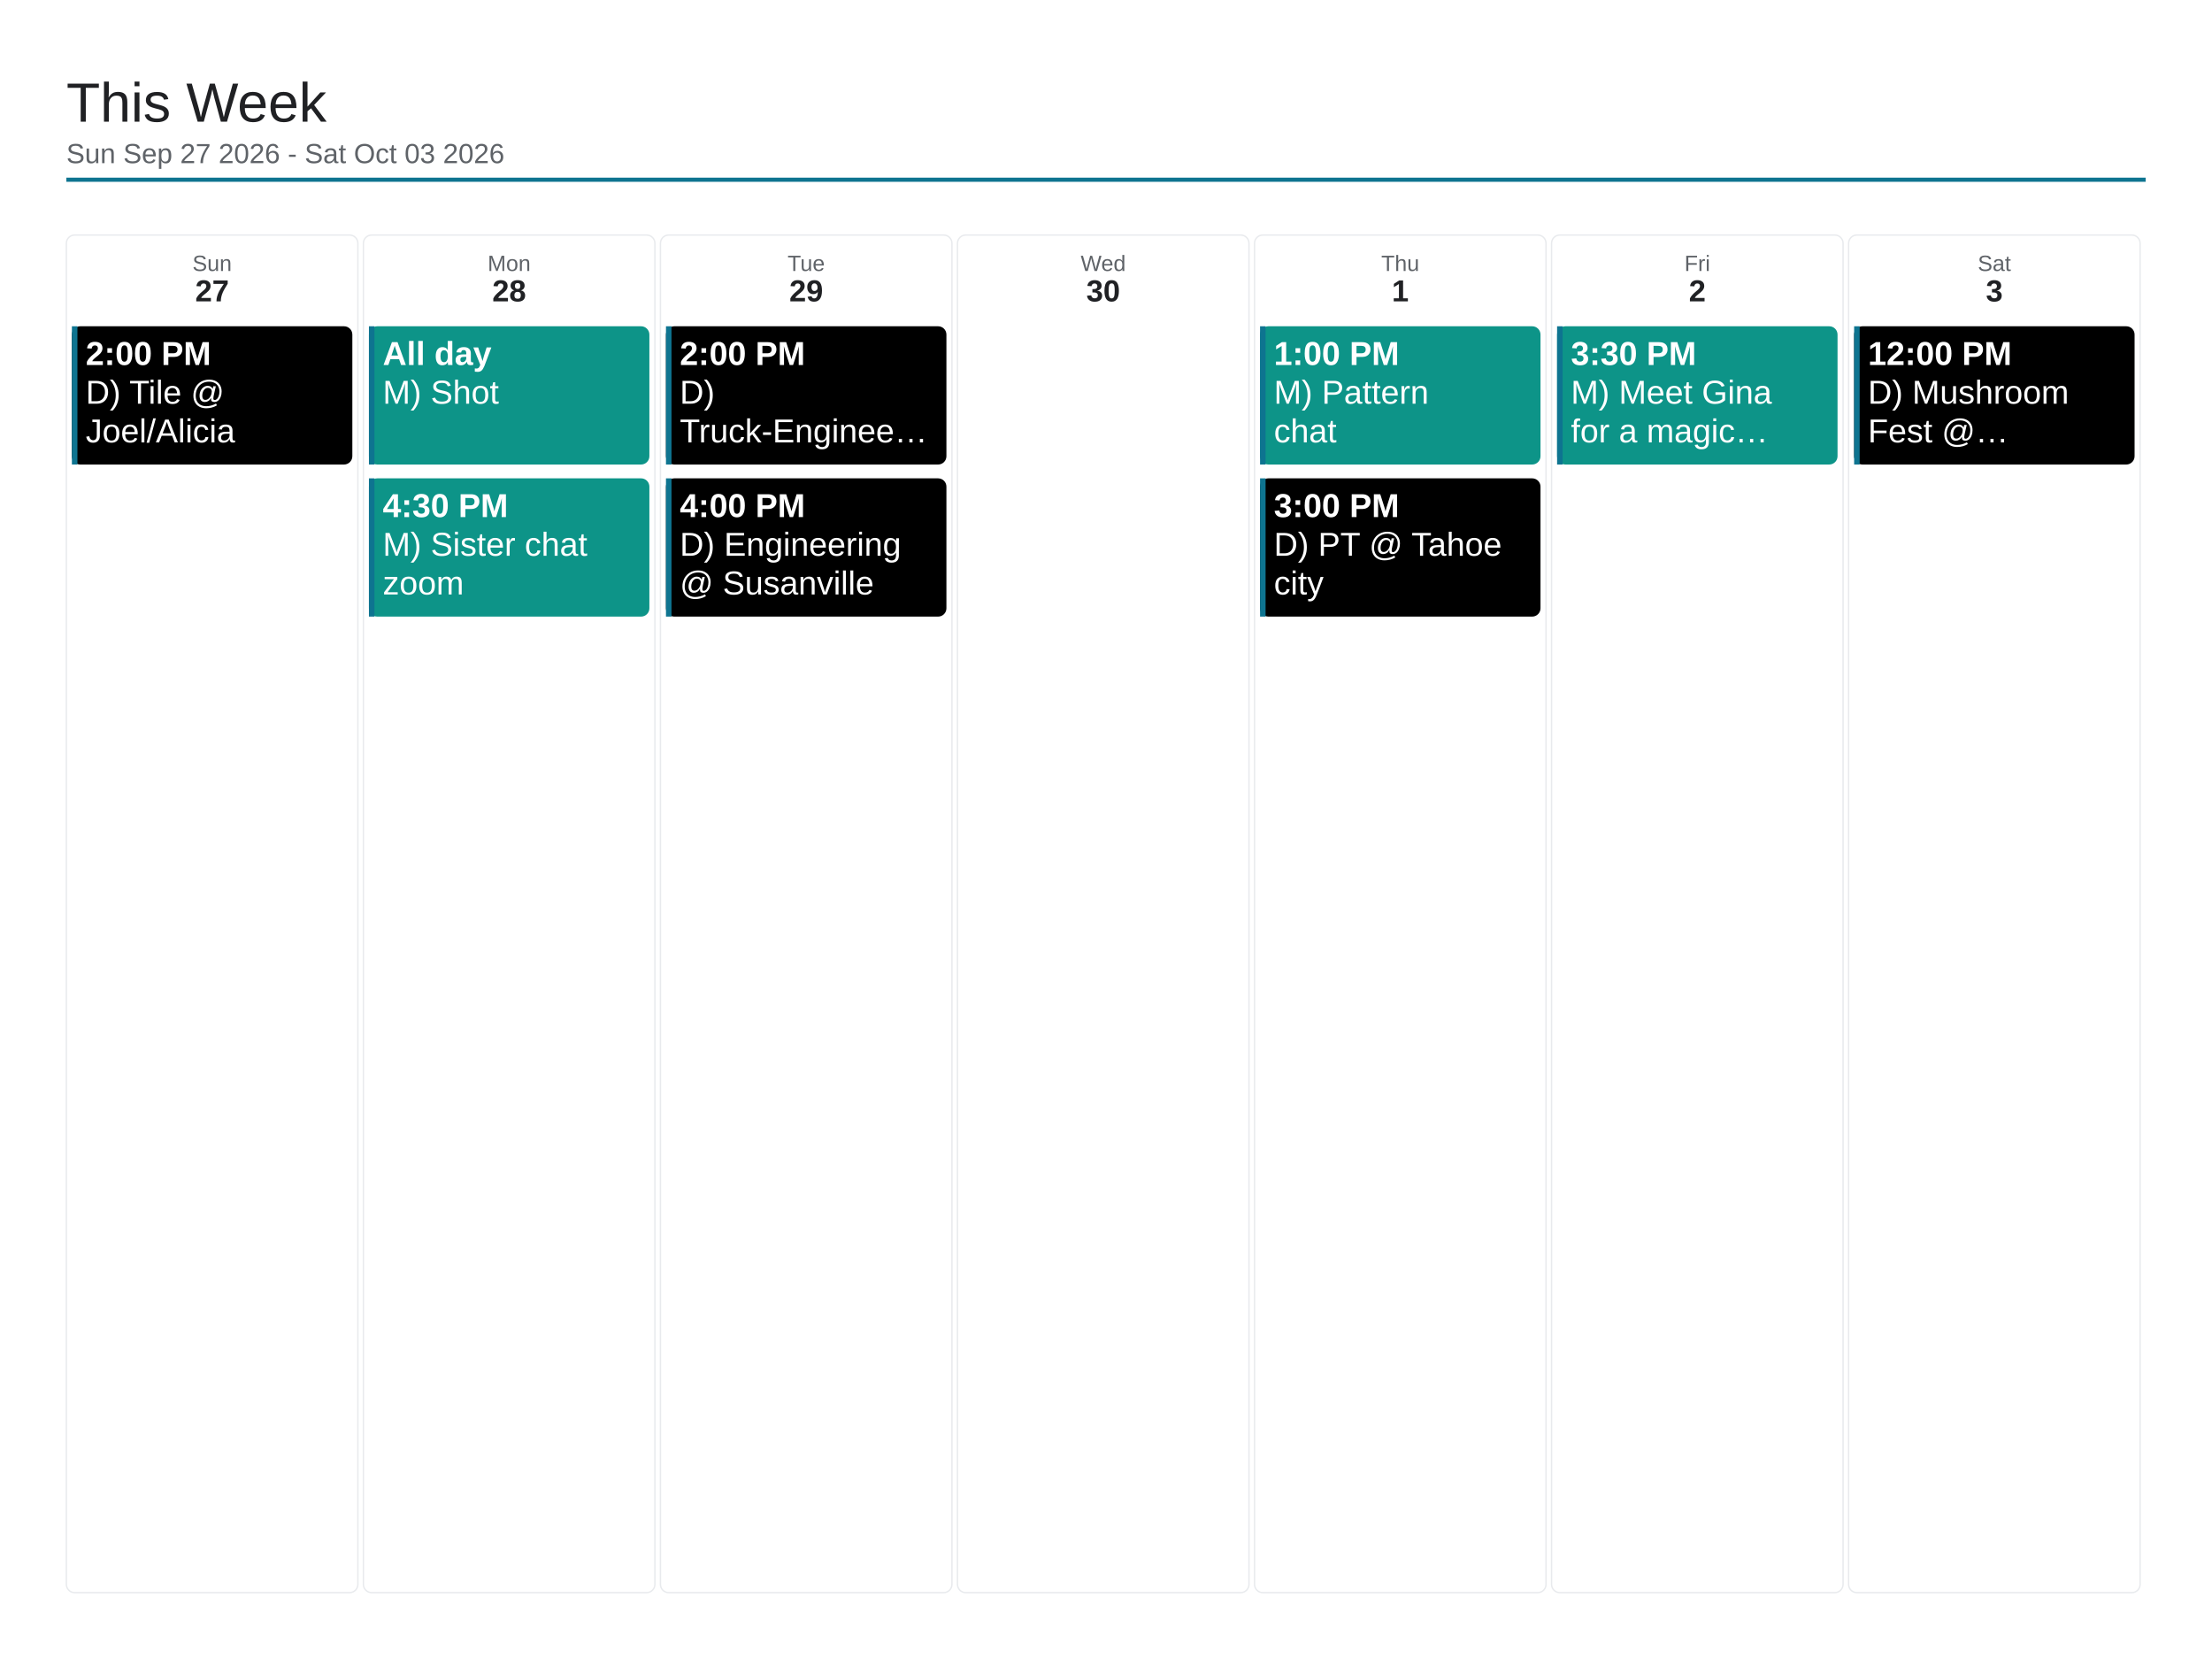
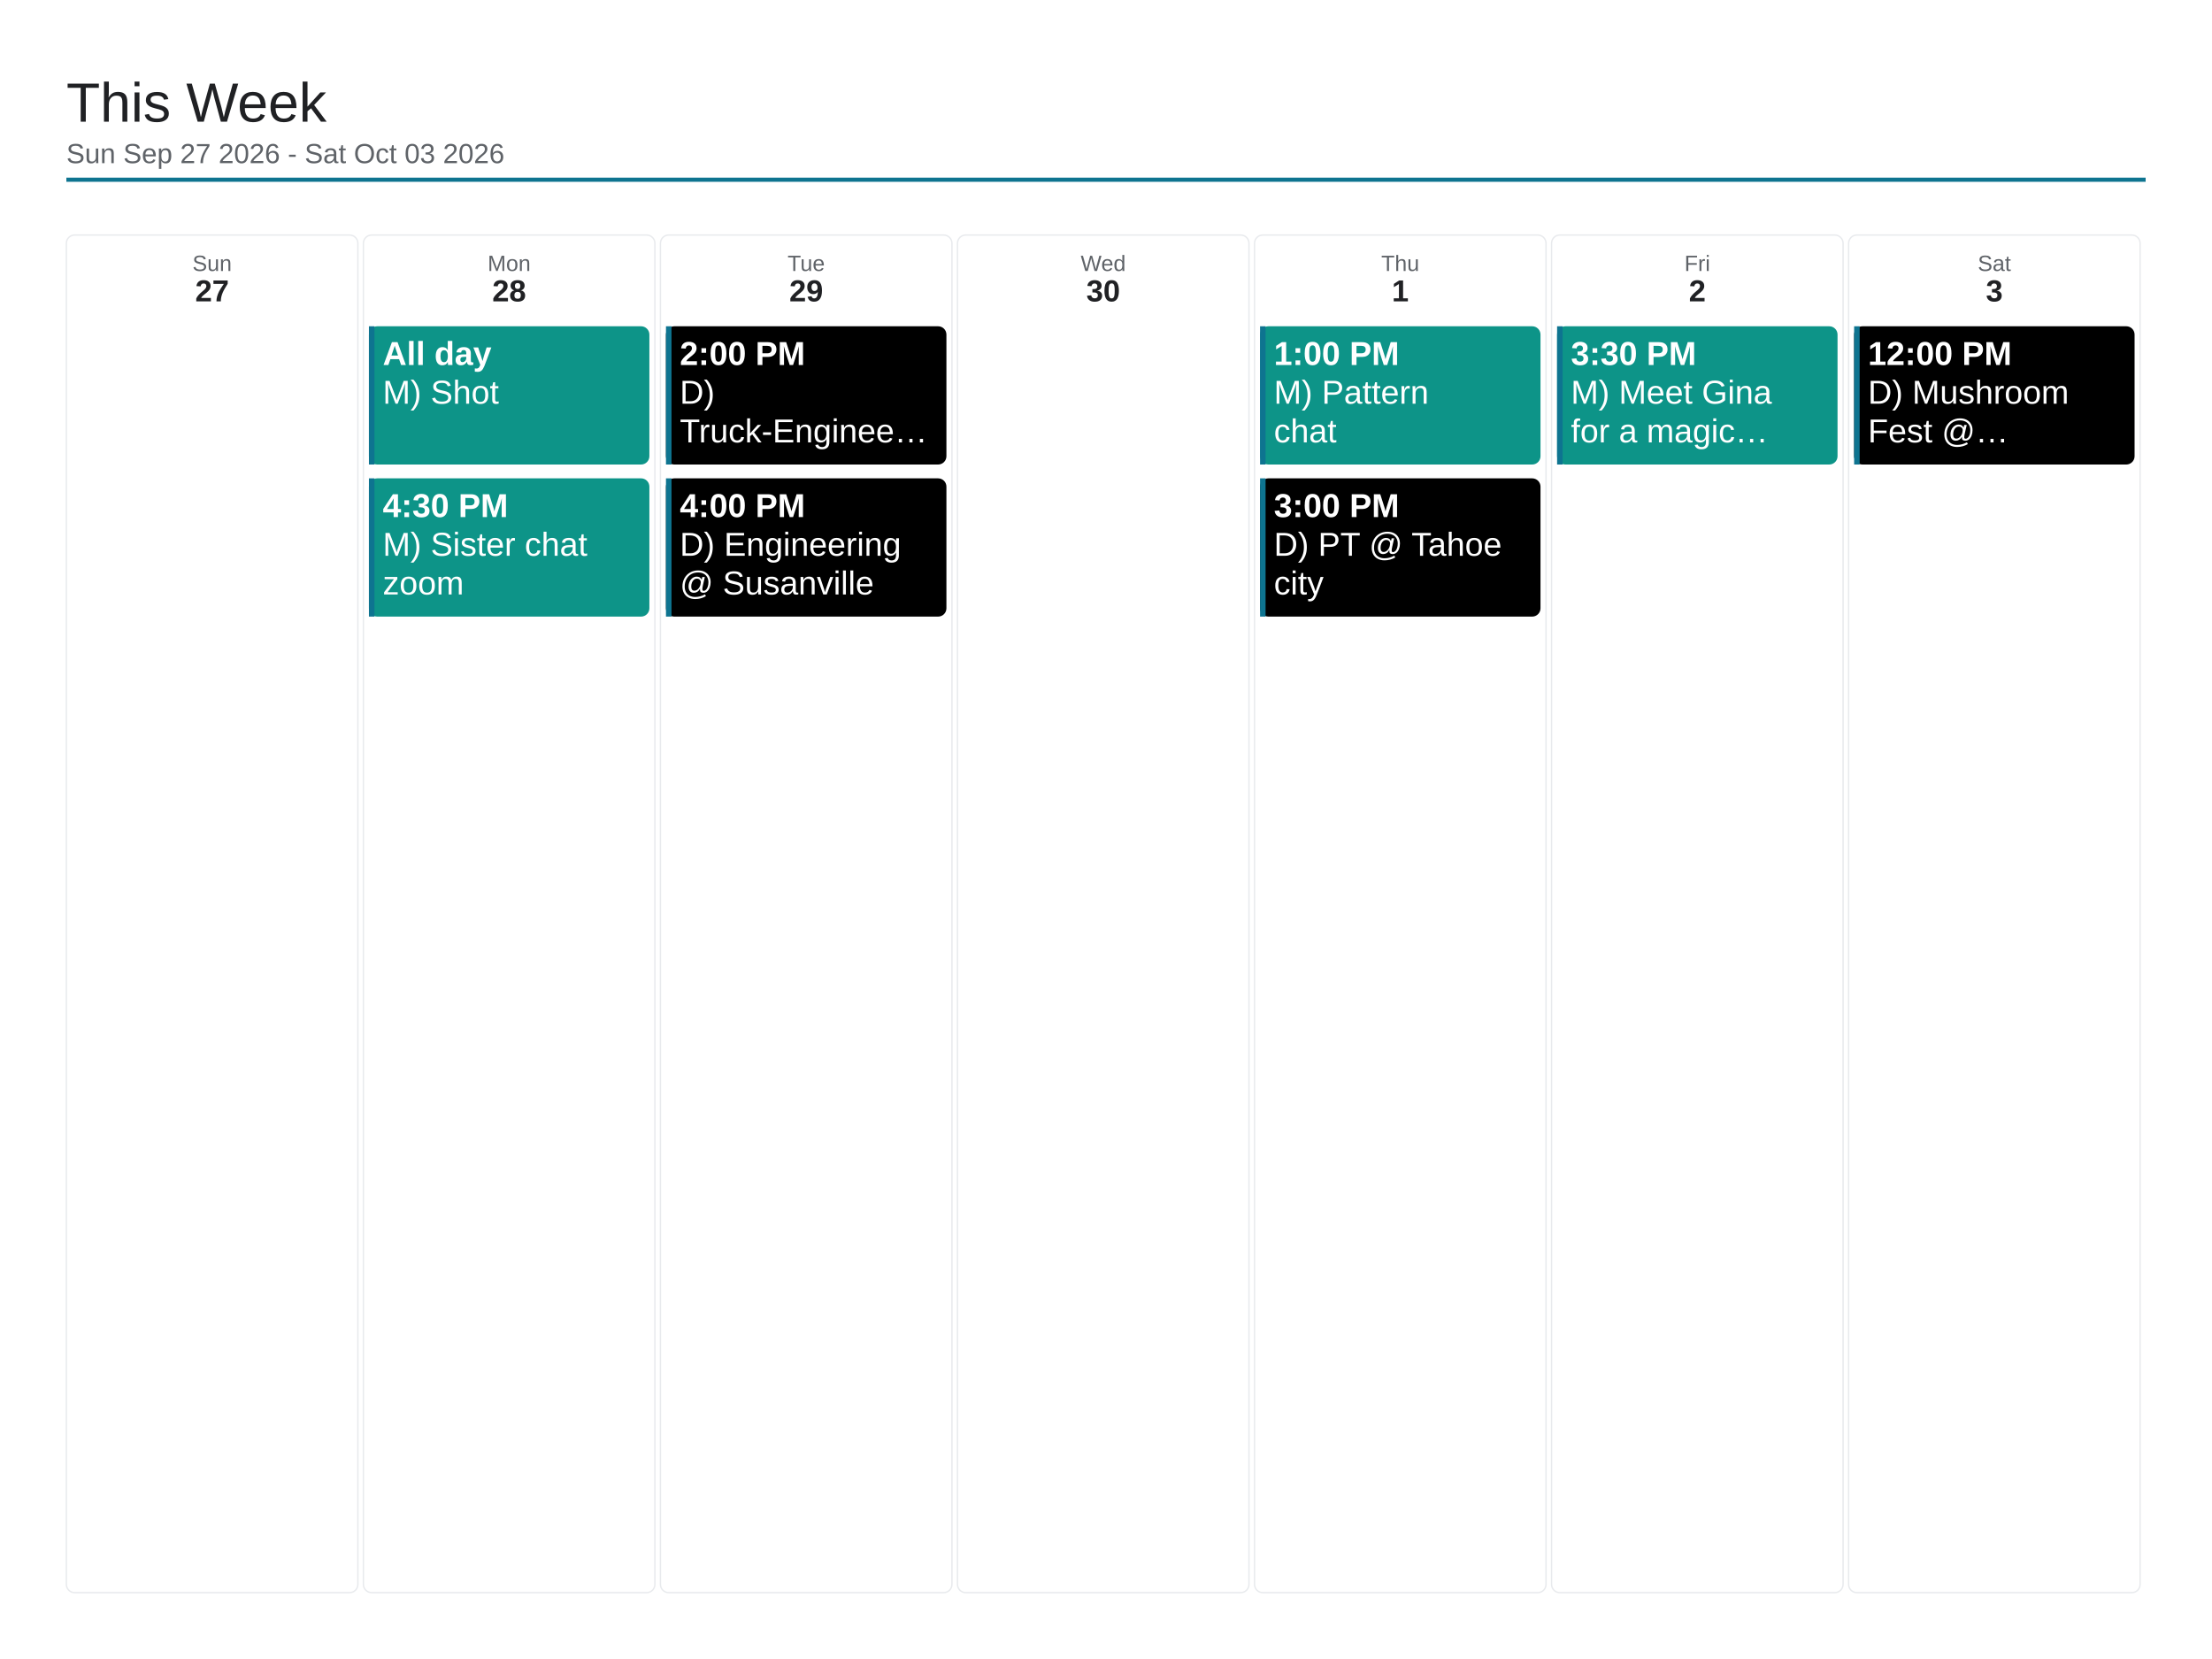
<svg xmlns="http://www.w3.org/2000/svg" viewBox="0 0 1600 1200" width="1600" height="1200">
  <rect x="0" y="0" width="1600" height="1200" fill="#ffffff" />
  <text x="48" y="88" font-family="Arial, Helvetica, sans-serif" font-size="40" font-weight="500" fill="#202124">This Week</text>
  <text x="48" y="118" font-family="Arial, Helvetica, sans-serif" font-size="20" fill="#5f6368">Sun Sep 27 2026 - Sat Oct 03 2026</text>
  <line x1="48" y1="130" x2="1552" y2="130" stroke="#0e7490" stroke-width="3" />
  <rect x="48" y="170" width="210.857" height="982" rx="6" fill="none" stroke="#e8eaed" stroke-width="1" />
  <text x="153.429" y="196" font-family="Arial, Helvetica, sans-serif" font-size="16" fill="#5f6368" text-anchor="middle">Sun</text>
  <text x="153.429" y="218" font-family="Arial, Helvetica, sans-serif" font-size="22" font-weight="700" fill="#202124" text-anchor="middle">27</text>
-   <rect x="52" y="236" width="202.857" height="100" rx="6" fill="#000000" />
-   <rect x="52" y="236" width="4" height="100" fill="#0e7490" />
-   <text x="62" y="264" font-family="Arial, Helvetica, sans-serif" font-size="24" font-weight="700" fill="#ffffff">2:00 PM</text>
-   <text x="62" y="292" font-family="Arial, Helvetica, sans-serif" font-size="24" fill="#ffffff">D) Tile @</text>
-   <text x="62" y="320" font-family="Arial, Helvetica, sans-serif" font-size="24" fill="#ffffff">Joel/Alicia</text>
  <rect x="262.857" y="170" width="210.857" height="982" rx="6" fill="none" stroke="#e8eaed" stroke-width="1" />
  <text x="368.286" y="196" font-family="Arial, Helvetica, sans-serif" font-size="16" fill="#5f6368" text-anchor="middle">Mon</text>
  <text x="368.286" y="218" font-family="Arial, Helvetica, sans-serif" font-size="22" font-weight="700" fill="#202124" text-anchor="middle">28</text>
  <rect x="266.857" y="236" width="202.857" height="100" rx="6" fill="#0d9488" />
  <rect x="266.857" y="236" width="4" height="100" fill="#0e7490" />
  <text x="276.857" y="264" font-family="Arial, Helvetica, sans-serif" font-size="24" font-weight="700" fill="#ffffff">All day</text>
  <text x="276.857" y="292" font-family="Arial, Helvetica, sans-serif" font-size="24" fill="#ffffff">M) Shot</text>
  <rect x="266.857" y="346" width="202.857" height="100" rx="6" fill="#0d9488" />
  <rect x="266.857" y="346" width="4" height="100" fill="#0e7490" />
  <text x="276.857" y="374" font-family="Arial, Helvetica, sans-serif" font-size="24" font-weight="700" fill="#ffffff">4:30 PM</text>
  <text x="276.857" y="402" font-family="Arial, Helvetica, sans-serif" font-size="24" fill="#ffffff">M) Sister chat</text>
  <text x="276.857" y="430" font-family="Arial, Helvetica, sans-serif" font-size="24" fill="#ffffff">zoom</text>
  <rect x="477.714" y="170" width="210.857" height="982" rx="6" fill="none" stroke="#e8eaed" stroke-width="1" />
  <text x="583.143" y="196" font-family="Arial, Helvetica, sans-serif" font-size="16" fill="#5f6368" text-anchor="middle">Tue</text>
  <text x="583.143" y="218" font-family="Arial, Helvetica, sans-serif" font-size="22" font-weight="700" fill="#202124" text-anchor="middle">29</text>
  <rect x="481.714" y="236" width="202.857" height="100" rx="6" fill="#000000" />
  <rect x="481.714" y="236" width="4" height="100" fill="#0e7490" />
  <text x="491.714" y="264" font-family="Arial, Helvetica, sans-serif" font-size="24" font-weight="700" fill="#ffffff">2:00 PM</text>
  <text x="491.714" y="292" font-family="Arial, Helvetica, sans-serif" font-size="24" fill="#ffffff">D)</text>
  <text x="491.714" y="320" font-family="Arial, Helvetica, sans-serif" font-size="24" fill="#ffffff">Truck-Enginee…</text>
  <rect x="481.714" y="346" width="202.857" height="100" rx="6" fill="#000000" />
  <rect x="481.714" y="346" width="4" height="100" fill="#0e7490" />
  <text x="491.714" y="374" font-family="Arial, Helvetica, sans-serif" font-size="24" font-weight="700" fill="#ffffff">4:00 PM</text>
  <text x="491.714" y="402" font-family="Arial, Helvetica, sans-serif" font-size="24" fill="#ffffff">D) Engineering</text>
  <text x="491.714" y="430" font-family="Arial, Helvetica, sans-serif" font-size="24" fill="#ffffff">@ Susanville</text>
  <rect x="692.571" y="170" width="210.857" height="982" rx="6" fill="none" stroke="#e8eaed" stroke-width="1" />
  <text x="798" y="196" font-family="Arial, Helvetica, sans-serif" font-size="16" fill="#5f6368" text-anchor="middle">Wed</text>
  <text x="798" y="218" font-family="Arial, Helvetica, sans-serif" font-size="22" font-weight="700" fill="#202124" text-anchor="middle">30</text>
  <rect x="907.429" y="170" width="210.857" height="982" rx="6" fill="none" stroke="#e8eaed" stroke-width="1" />
  <text x="1012.857" y="196" font-family="Arial, Helvetica, sans-serif" font-size="16" fill="#5f6368" text-anchor="middle">Thu</text>
  <text x="1012.857" y="218" font-family="Arial, Helvetica, sans-serif" font-size="22" font-weight="700" fill="#202124" text-anchor="middle">1</text>
  <rect x="911.429" y="236" width="202.857" height="100" rx="6" fill="#0d9488" />
  <rect x="911.429" y="236" width="4" height="100" fill="#0e7490" />
  <text x="921.429" y="264" font-family="Arial, Helvetica, sans-serif" font-size="24" font-weight="700" fill="#ffffff">1:00 PM</text>
  <text x="921.429" y="292" font-family="Arial, Helvetica, sans-serif" font-size="24" fill="#ffffff">M) Pattern</text>
  <text x="921.429" y="320" font-family="Arial, Helvetica, sans-serif" font-size="24" fill="#ffffff">chat</text>
  <rect x="911.429" y="346" width="202.857" height="100" rx="6" fill="#000000" />
  <rect x="911.429" y="346" width="4" height="100" fill="#0e7490" />
  <text x="921.429" y="374" font-family="Arial, Helvetica, sans-serif" font-size="24" font-weight="700" fill="#ffffff">3:00 PM</text>
  <text x="921.429" y="402" font-family="Arial, Helvetica, sans-serif" font-size="24" fill="#ffffff">D) PT @ Tahoe</text>
  <text x="921.429" y="430" font-family="Arial, Helvetica, sans-serif" font-size="24" fill="#ffffff">city</text>
  <rect x="1122.286" y="170" width="210.857" height="982" rx="6" fill="none" stroke="#e8eaed" stroke-width="1" />
  <text x="1227.714" y="196" font-family="Arial, Helvetica, sans-serif" font-size="16" fill="#5f6368" text-anchor="middle">Fri</text>
  <text x="1227.714" y="218" font-family="Arial, Helvetica, sans-serif" font-size="22" font-weight="700" fill="#202124" text-anchor="middle">2</text>
  <rect x="1126.286" y="236" width="202.857" height="100" rx="6" fill="#0d9488" />
  <rect x="1126.286" y="236" width="4" height="100" fill="#0e7490" />
  <text x="1136.286" y="264" font-family="Arial, Helvetica, sans-serif" font-size="24" font-weight="700" fill="#ffffff">3:30 PM</text>
  <text x="1136.286" y="292" font-family="Arial, Helvetica, sans-serif" font-size="24" fill="#ffffff">M) Meet Gina</text>
  <text x="1136.286" y="320" font-family="Arial, Helvetica, sans-serif" font-size="24" fill="#ffffff">for a magic…</text>
  <rect x="1337.143" y="170" width="210.857" height="982" rx="6" fill="none" stroke="#e8eaed" stroke-width="1" />
  <text x="1442.571" y="196" font-family="Arial, Helvetica, sans-serif" font-size="16" fill="#5f6368" text-anchor="middle">Sat</text>
  <text x="1442.571" y="218" font-family="Arial, Helvetica, sans-serif" font-size="22" font-weight="700" fill="#202124" text-anchor="middle">3</text>
  <rect x="1341.143" y="236" width="202.857" height="100" rx="6" fill="#000000" />
  <rect x="1341.143" y="236" width="4" height="100" fill="#0e7490" />
  <text x="1351.143" y="264" font-family="Arial, Helvetica, sans-serif" font-size="24" font-weight="700" fill="#ffffff">12:00 PM</text>
  <text x="1351.143" y="292" font-family="Arial, Helvetica, sans-serif" font-size="24" fill="#ffffff">D) Mushroom</text>
  <text x="1351.143" y="320" font-family="Arial, Helvetica, sans-serif" font-size="24" fill="#ffffff">Fest @…</text>
</svg>
